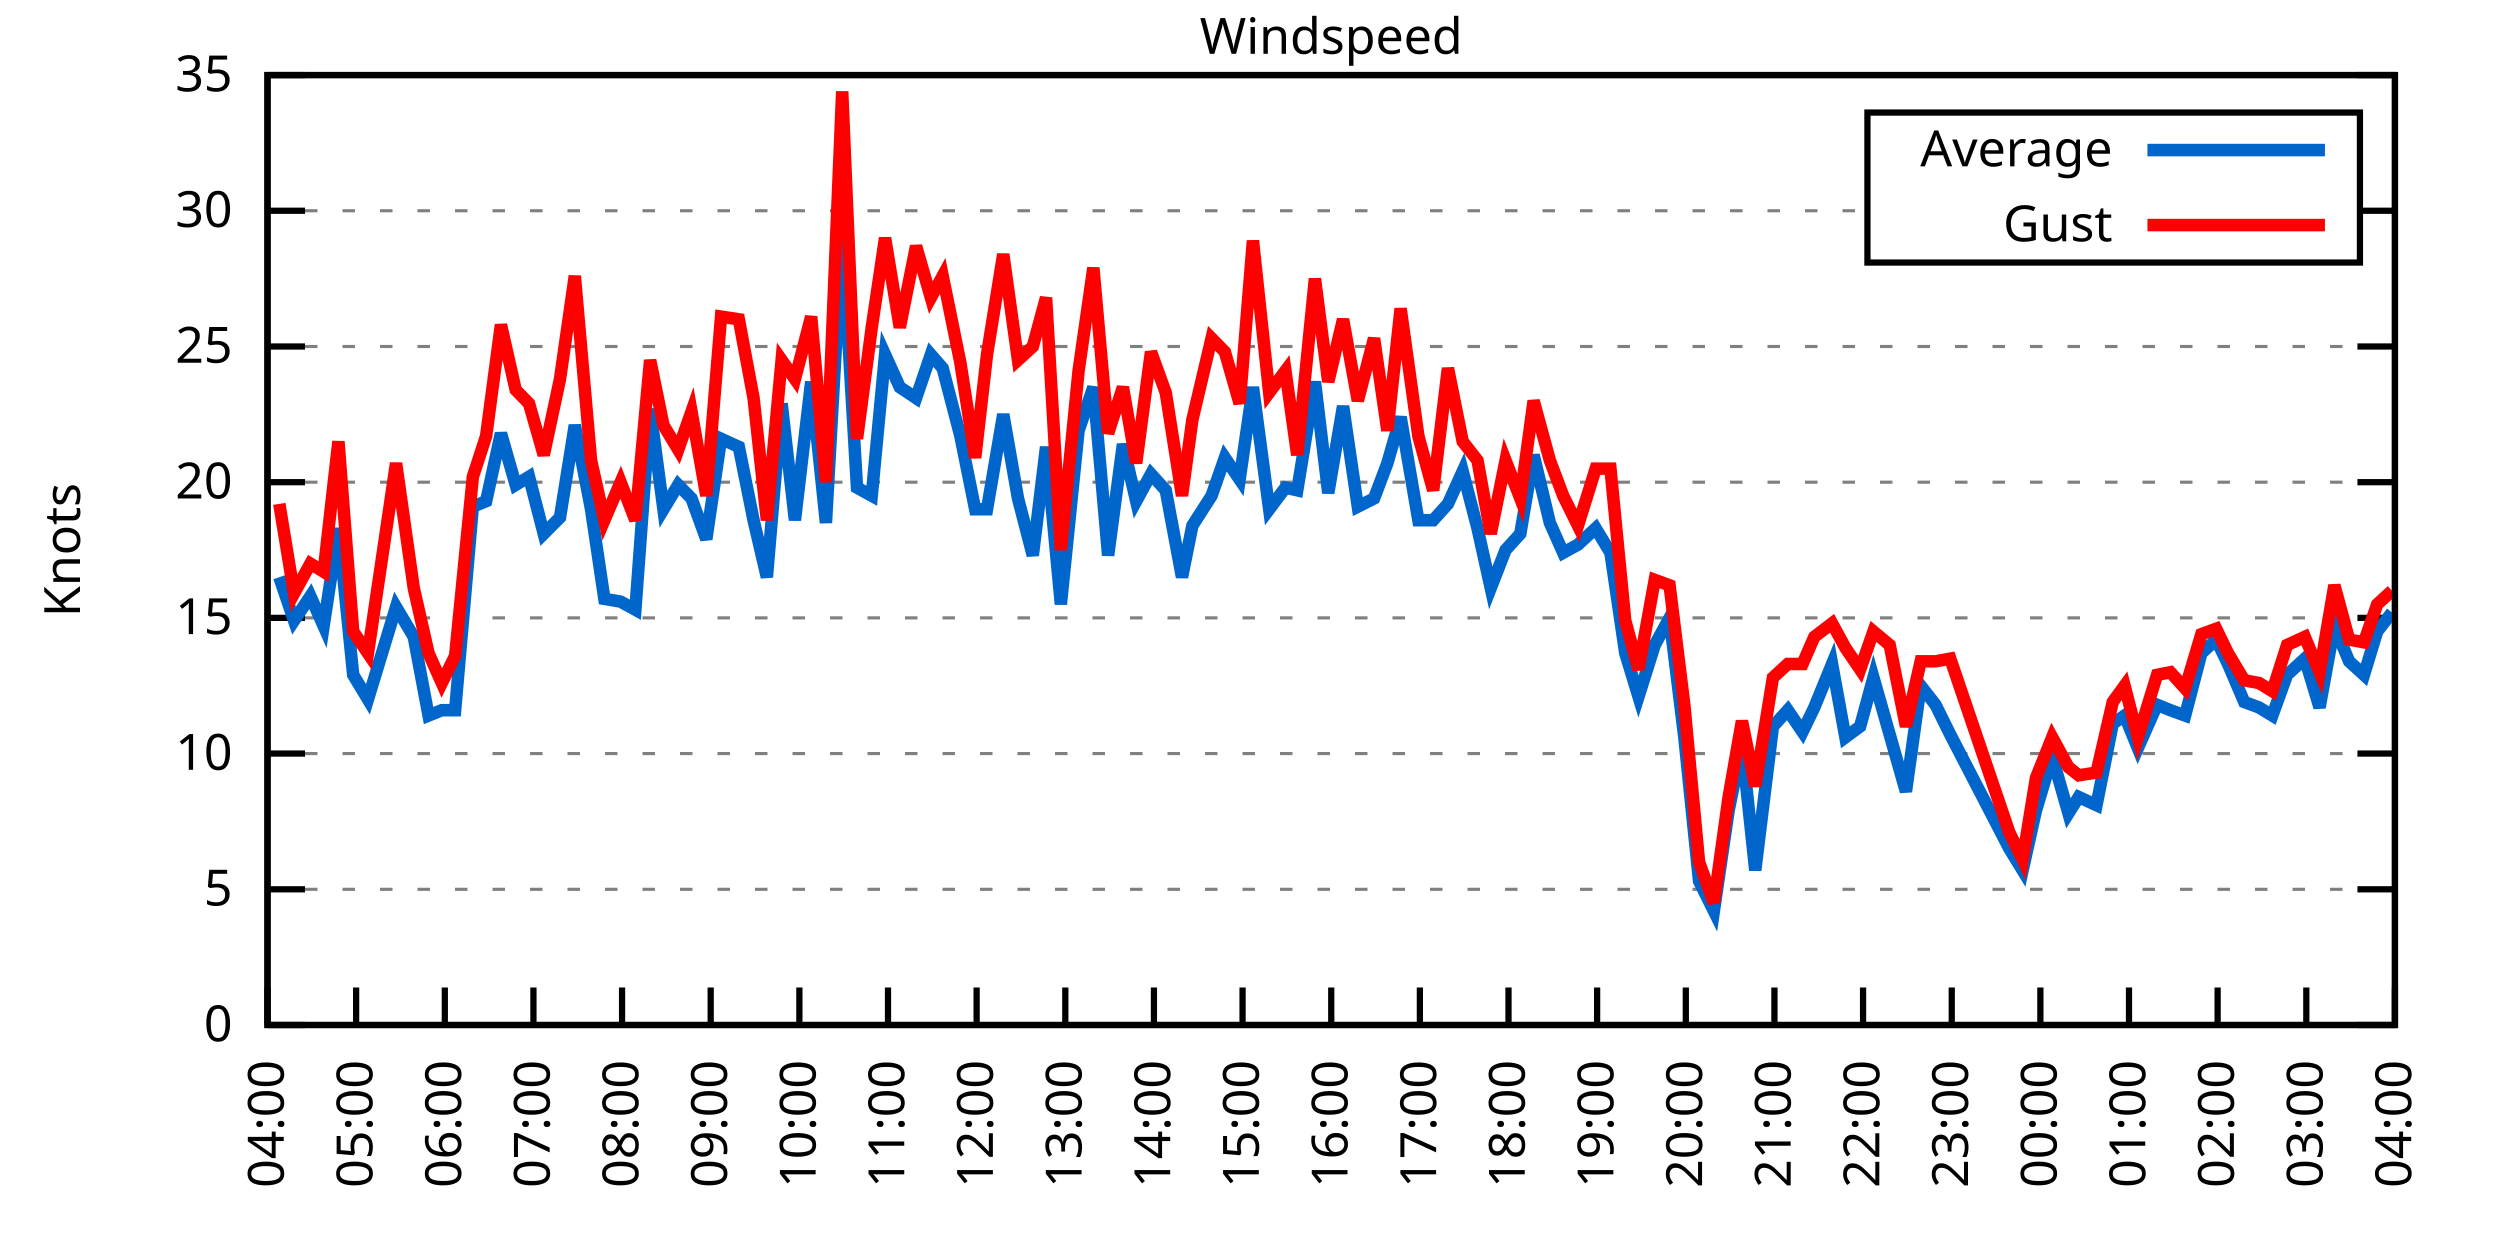
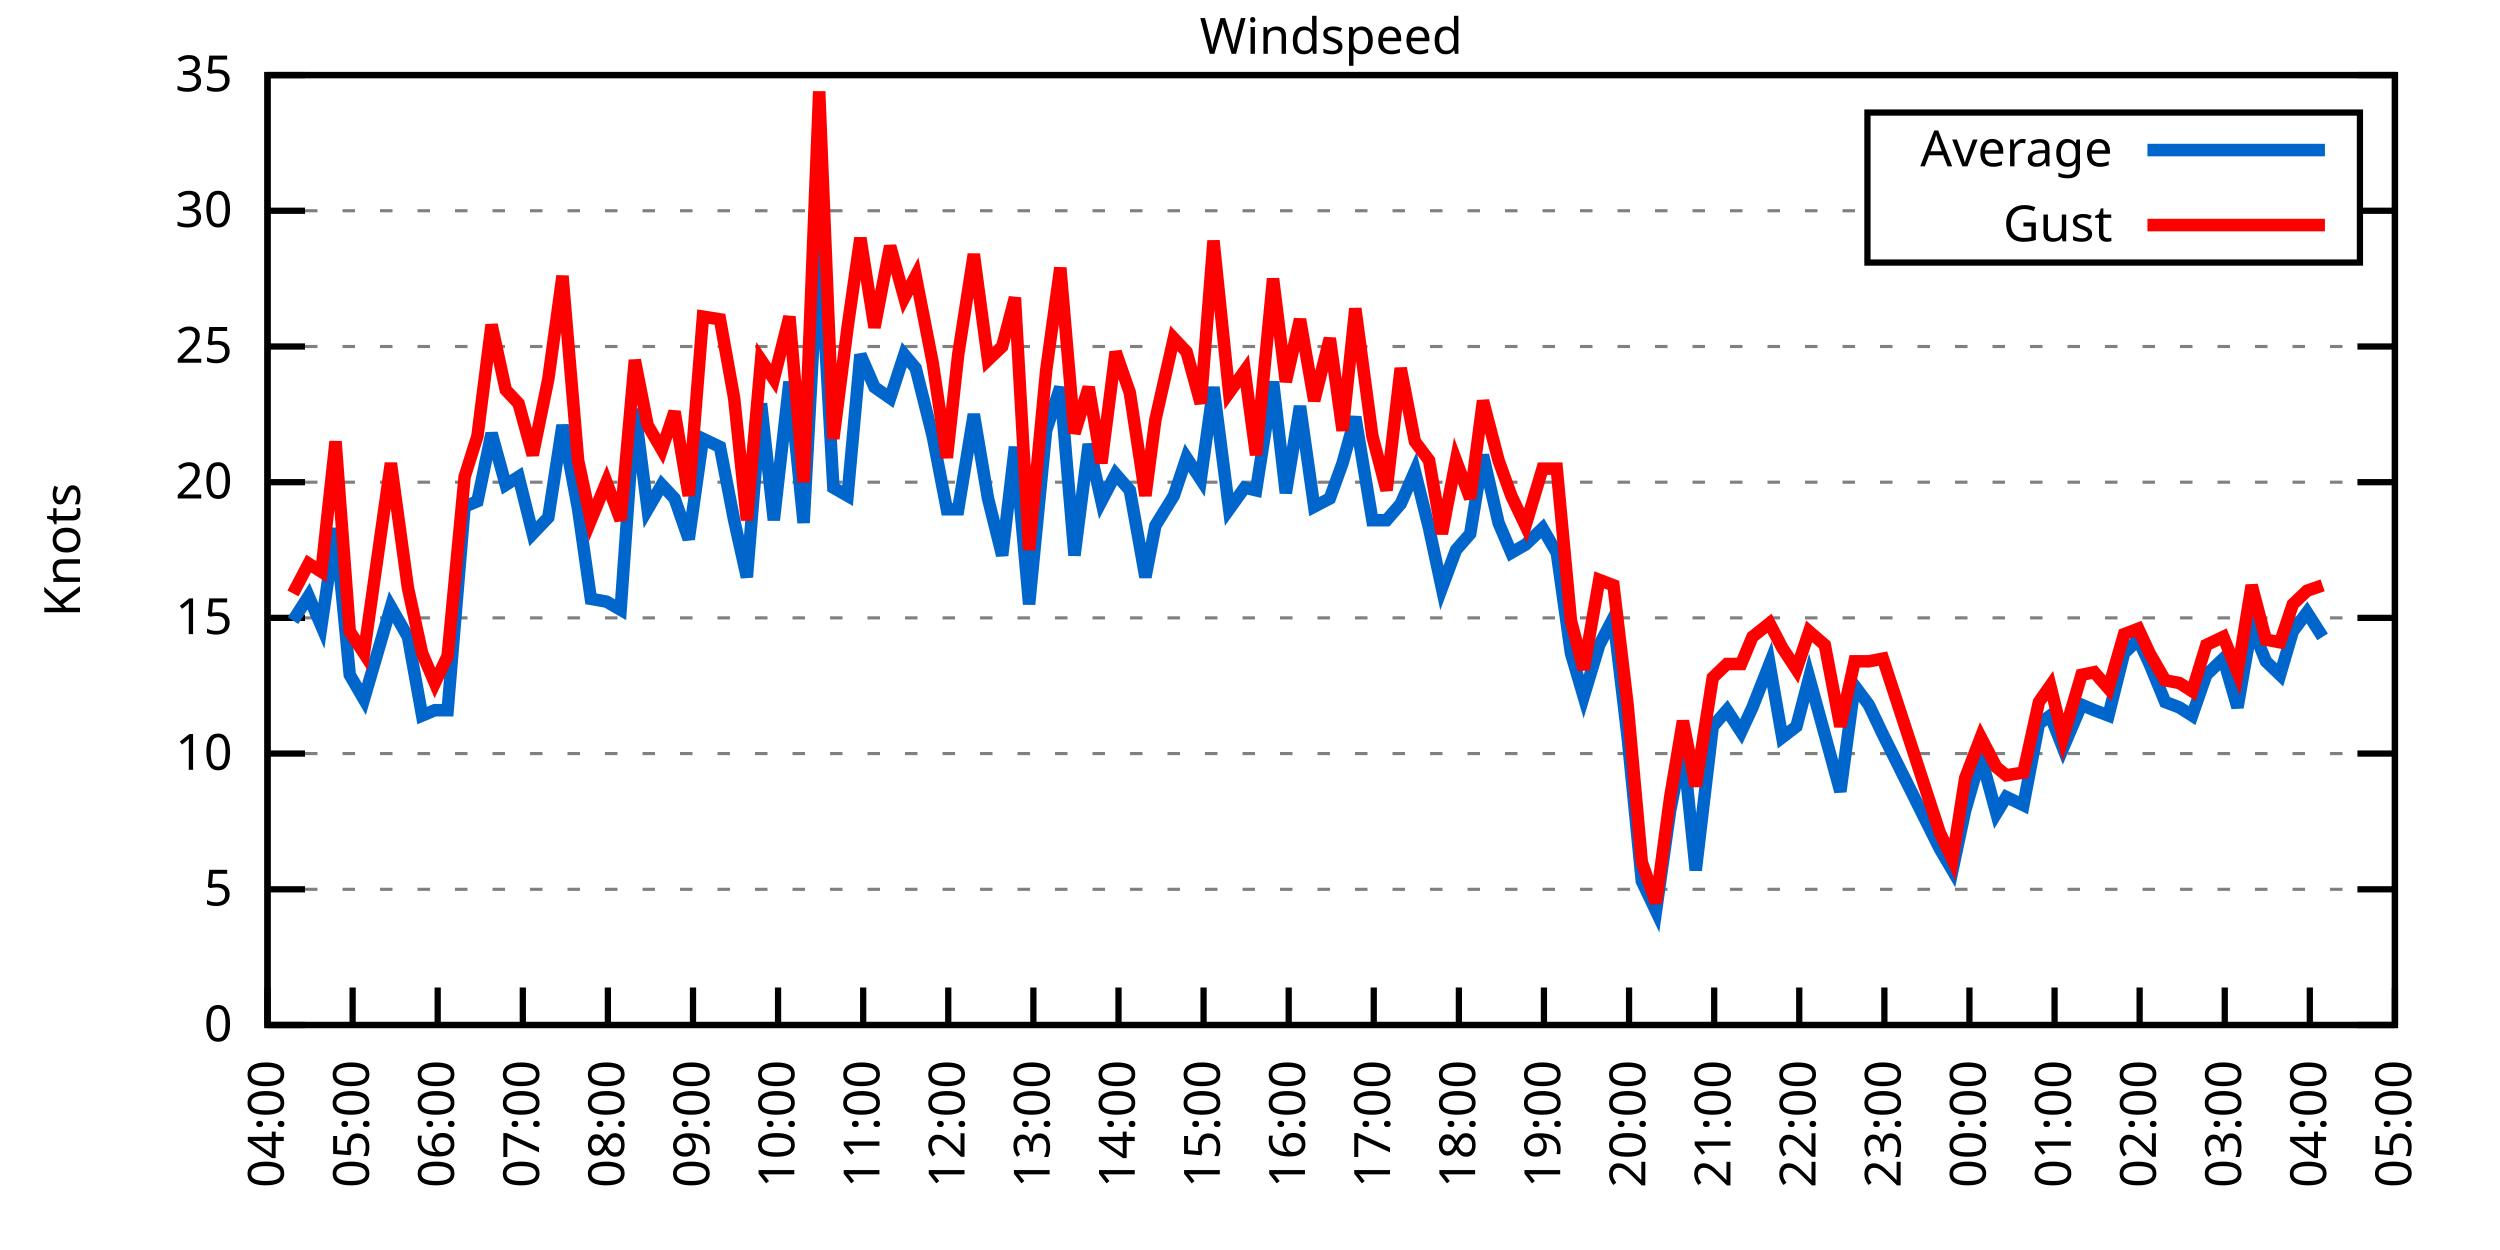
<svg xmlns="http://www.w3.org/2000/svg" xmlns:xlink="http://www.w3.org/1999/xlink" width="400" height="200" viewBox="0 0 400 200">
  <g id="gnuplot_canvas">
    <rect x="0" y="0" width="400" height="200" fill="none" />
    <defs>
      <circle id="gpDot" r="0.5" stroke-width="0.5" stroke="currentColor" />
      <path id="gpPt0" stroke-width="0.333" stroke="currentColor" d="M-1,0 h2 M0,-1 v2" />
      <path id="gpPt1" stroke-width="0.333" stroke="currentColor" d="M-1,-1 L1,1 M1,-1 L-1,1" />
      <path id="gpPt2" stroke-width="0.333" stroke="currentColor" d="M-1,0 L1,0 M0,-1 L0,1 M-1,-1 L1,1 M-1,1 L1,-1" />
      <rect id="gpPt3" stroke-width="0.333" stroke="currentColor" x="-1" y="-1" width="2" height="2" />
      <rect id="gpPt4" stroke-width="0.333" stroke="currentColor" fill="currentColor" x="-1" y="-1" width="2" height="2" />
      <circle id="gpPt5" stroke-width="0.333" stroke="currentColor" cx="0" cy="0" r="1" />
      <use xlink:href="#gpPt5" id="gpPt6" fill="currentColor" stroke="none" />
      <path id="gpPt7" stroke-width="0.333" stroke="currentColor" d="M0,-1.33 L-1.33,0.67 L1.33,0.67 z" />
      <use xlink:href="#gpPt7" id="gpPt8" fill="currentColor" stroke="none" />
      <use xlink:href="#gpPt7" id="gpPt9" stroke="currentColor" transform="rotate(180)" />
      <use xlink:href="#gpPt9" id="gpPt10" fill="currentColor" stroke="none" />
      <use xlink:href="#gpPt3" id="gpPt11" stroke="currentColor" transform="rotate(45)" />
      <use xlink:href="#gpPt11" id="gpPt12" fill="currentColor" stroke="none" />
      <path id="gpPt13" stroke-width="0.333" stroke="currentColor" d="M0,1.330 L1.265,0.411 L0.782,-1.067 L-0.782,-1.076 L-1.265,0.411 z" />
      <use xlink:href="#gpPt13" id="gpPt14" fill="currentColor" stroke="none" />
      <filter id="textbox" filterUnits="objectBoundingBox" x="0" y="0" height="1" width="1">
        <feFlood flood-color="white" flood-opacity="1" result="bgnd" />
        <feComposite in="SourceGraphic" in2="bgnd" operator="atop" />
      </filter>
      <filter id="greybox" filterUnits="objectBoundingBox" x="0" y="0" height="1" width="1">
        <feFlood flood-color="lightgrey" flood-opacity="1" result="grey" />
        <feComposite in="SourceGraphic" in2="grey" operator="atop" />
      </filter>
    </defs>
    <g fill="none" color="white" stroke="currentColor" stroke-width="1.00" stroke-linecap="butt" stroke-linejoin="miter">
</g>
    <g fill="none" color="black" stroke="currentColor" stroke-width="1.00" stroke-linecap="butt" stroke-linejoin="miter">
      <g stroke="none" shape-rendering="crispEdges">
        <polygon fill="rgb(255, 255, 255)" points="42.80,164.00 383.18,164.00 383.18,12.02 42.80,12.02 " />
      </g>
    </g>
    <g fill="none" color="black" stroke="currentColor" stroke-width="1.00" stroke-linecap="butt" stroke-linejoin="miter">
</g>
    <g fill="none" color="black" stroke="black" stroke-width="0.50" stroke-linecap="butt" stroke-linejoin="miter">
</g>
    <g fill="none" color="gray" stroke="currentColor" stroke-width="0.50" stroke-linecap="butt" stroke-linejoin="miter">
      <path stroke="gray" stroke-dasharray="2,4" class="gridline" d="M42.80,164.00 L383.19,164.00  " />
    </g>
    <g fill="none" color="gray" stroke="gray" stroke-width="1.00" stroke-linecap="butt" stroke-linejoin="miter">
</g>
    <g fill="none" color="black" stroke="currentColor" stroke-width="1.00" stroke-linecap="butt" stroke-linejoin="miter">
      <path stroke="black" d="M42.80,164.00 L48.80,164.00 M383.19,164.00 L377.19,164.00  " />
      <g transform="translate(37.20,166.60)" stroke="none" fill="black" font-family="Sans" font-size="8.00" text-anchor="end">
        <text>
          <tspan font-family="Sans"> 0</tspan>
        </text>
      </g>
    </g>
    <g fill="none" color="black" stroke="currentColor" stroke-width="1.00" stroke-linecap="butt" stroke-linejoin="miter">
</g>
    <g fill="none" color="black" stroke="black" stroke-width="0.50" stroke-linecap="butt" stroke-linejoin="miter">
</g>
    <g fill="none" color="gray" stroke="currentColor" stroke-width="0.50" stroke-linecap="butt" stroke-linejoin="miter">
      <path stroke="gray" stroke-dasharray="2,4" class="gridline" d="M42.80,142.29 L383.19,142.29  " />
    </g>
    <g fill="none" color="gray" stroke="gray" stroke-width="1.00" stroke-linecap="butt" stroke-linejoin="miter">
</g>
    <g fill="none" color="black" stroke="currentColor" stroke-width="1.00" stroke-linecap="butt" stroke-linejoin="miter">
      <path stroke="black" d="M42.80,142.29 L48.80,142.29 M383.19,142.29 L377.19,142.29  " />
      <g transform="translate(37.20,144.89)" stroke="none" fill="black" font-family="Sans" font-size="8.00" text-anchor="end">
        <text>
          <tspan font-family="Sans"> 5</tspan>
        </text>
      </g>
    </g>
    <g fill="none" color="black" stroke="currentColor" stroke-width="1.00" stroke-linecap="butt" stroke-linejoin="miter">
</g>
    <g fill="none" color="black" stroke="black" stroke-width="0.50" stroke-linecap="butt" stroke-linejoin="miter">
</g>
    <g fill="none" color="gray" stroke="currentColor" stroke-width="0.50" stroke-linecap="butt" stroke-linejoin="miter">
      <path stroke="gray" stroke-dasharray="2,4" class="gridline" d="M42.80,120.57 L383.19,120.57  " />
    </g>
    <g fill="none" color="gray" stroke="gray" stroke-width="1.00" stroke-linecap="butt" stroke-linejoin="miter">
</g>
    <g fill="none" color="black" stroke="currentColor" stroke-width="1.00" stroke-linecap="butt" stroke-linejoin="miter">
      <path stroke="black" d="M42.80,120.57 L48.80,120.57 M383.19,120.57 L377.19,120.57  " />
      <g transform="translate(37.20,123.17)" stroke="none" fill="black" font-family="Sans" font-size="8.00" text-anchor="end">
        <text>
          <tspan font-family="Sans"> 10</tspan>
        </text>
      </g>
    </g>
    <g fill="none" color="black" stroke="currentColor" stroke-width="1.00" stroke-linecap="butt" stroke-linejoin="miter">
</g>
    <g fill="none" color="black" stroke="black" stroke-width="0.50" stroke-linecap="butt" stroke-linejoin="miter">
</g>
    <g fill="none" color="gray" stroke="currentColor" stroke-width="0.50" stroke-linecap="butt" stroke-linejoin="miter">
      <path stroke="gray" stroke-dasharray="2,4" class="gridline" d="M42.80,98.86 L383.19,98.86  " />
    </g>
    <g fill="none" color="gray" stroke="gray" stroke-width="1.00" stroke-linecap="butt" stroke-linejoin="miter">
</g>
    <g fill="none" color="black" stroke="currentColor" stroke-width="1.00" stroke-linecap="butt" stroke-linejoin="miter">
      <path stroke="black" d="M42.80,98.86 L48.80,98.86 M383.19,98.86 L377.19,98.86  " />
      <g transform="translate(37.20,101.46)" stroke="none" fill="black" font-family="Sans" font-size="8.00" text-anchor="end">
        <text>
          <tspan font-family="Sans"> 15</tspan>
        </text>
      </g>
    </g>
    <g fill="none" color="black" stroke="currentColor" stroke-width="1.00" stroke-linecap="butt" stroke-linejoin="miter">
</g>
    <g fill="none" color="black" stroke="black" stroke-width="0.50" stroke-linecap="butt" stroke-linejoin="miter">
</g>
    <g fill="none" color="gray" stroke="currentColor" stroke-width="0.50" stroke-linecap="butt" stroke-linejoin="miter">
      <path stroke="gray" stroke-dasharray="2,4" class="gridline" d="M42.80,77.15 L383.19,77.15  " />
    </g>
    <g fill="none" color="gray" stroke="gray" stroke-width="1.00" stroke-linecap="butt" stroke-linejoin="miter">
</g>
    <g fill="none" color="black" stroke="currentColor" stroke-width="1.00" stroke-linecap="butt" stroke-linejoin="miter">
      <path stroke="black" d="M42.80,77.15 L48.80,77.15 M383.19,77.15 L377.19,77.15  " />
      <g transform="translate(37.20,79.75)" stroke="none" fill="black" font-family="Sans" font-size="8.00" text-anchor="end">
        <text>
          <tspan font-family="Sans"> 20</tspan>
        </text>
      </g>
    </g>
    <g fill="none" color="black" stroke="currentColor" stroke-width="1.00" stroke-linecap="butt" stroke-linejoin="miter">
</g>
    <g fill="none" color="black" stroke="black" stroke-width="0.50" stroke-linecap="butt" stroke-linejoin="miter">
</g>
    <g fill="none" color="gray" stroke="currentColor" stroke-width="0.50" stroke-linecap="butt" stroke-linejoin="miter">
      <path stroke="gray" stroke-dasharray="2,4" class="gridline" d="M42.80,55.44 L383.19,55.44  " />
    </g>
    <g fill="none" color="gray" stroke="gray" stroke-width="1.00" stroke-linecap="butt" stroke-linejoin="miter">
</g>
    <g fill="none" color="black" stroke="currentColor" stroke-width="1.00" stroke-linecap="butt" stroke-linejoin="miter">
      <path stroke="black" d="M42.80,55.44 L48.80,55.44 M383.19,55.44 L377.19,55.44  " />
      <g transform="translate(37.20,58.04)" stroke="none" fill="black" font-family="Sans" font-size="8.00" text-anchor="end">
        <text>
          <tspan font-family="Sans"> 25</tspan>
        </text>
      </g>
    </g>
    <g fill="none" color="black" stroke="currentColor" stroke-width="1.00" stroke-linecap="butt" stroke-linejoin="miter">
</g>
    <g fill="none" color="black" stroke="black" stroke-width="0.50" stroke-linecap="butt" stroke-linejoin="miter">
</g>
    <g fill="none" color="gray" stroke="currentColor" stroke-width="0.50" stroke-linecap="butt" stroke-linejoin="miter">
      <path stroke="gray" stroke-dasharray="2,4" class="gridline" d="M42.80,33.72 L298.79,33.72 M377.59,33.72 L383.19,33.72  " />
    </g>
    <g fill="none" color="gray" stroke="gray" stroke-width="1.00" stroke-linecap="butt" stroke-linejoin="miter">
</g>
    <g fill="none" color="black" stroke="currentColor" stroke-width="1.00" stroke-linecap="butt" stroke-linejoin="miter">
      <path stroke="black" d="M42.80,33.72 L48.80,33.72 M383.19,33.72 L377.19,33.72  " />
      <g transform="translate(37.20,36.32)" stroke="none" fill="black" font-family="Sans" font-size="8.00" text-anchor="end">
        <text>
          <tspan font-family="Sans"> 30</tspan>
        </text>
      </g>
    </g>
    <g fill="none" color="black" stroke="currentColor" stroke-width="1.00" stroke-linecap="butt" stroke-linejoin="miter">
</g>
    <g fill="none" color="black" stroke="black" stroke-width="0.50" stroke-linecap="butt" stroke-linejoin="miter">
</g>
    <g fill="none" color="gray" stroke="currentColor" stroke-width="0.50" stroke-linecap="butt" stroke-linejoin="miter">
      <path stroke="gray" stroke-dasharray="2,4" class="gridline" d="M42.80,12.01 L383.19,12.01  " />
    </g>
    <g fill="none" color="gray" stroke="gray" stroke-width="1.00" stroke-linecap="butt" stroke-linejoin="miter">
</g>
    <g fill="none" color="black" stroke="currentColor" stroke-width="1.00" stroke-linecap="butt" stroke-linejoin="miter">
      <path stroke="black" d="M42.80,12.01 L48.80,12.01 M383.19,12.01 L377.19,12.01  " />
      <g transform="translate(37.20,14.61)" stroke="none" fill="black" font-family="Sans" font-size="8.00" text-anchor="end">
        <text>
          <tspan font-family="Sans"> 35</tspan>
        </text>
      </g>
    </g>
    <g fill="none" color="black" stroke="currentColor" stroke-width="1.00" stroke-linecap="butt" stroke-linejoin="miter">
      <path stroke="black" d="M42.80,164.00 L42.80,158.00  " />
      <g transform="translate(45.40,169.60) rotate(270.00)" stroke="none" fill="black" font-family="Sans" font-size="8.00" text-anchor="end">
        <text>
          <tspan font-family="Sans">04:00</tspan>
        </text>
      </g>
    </g>
    <g fill="none" color="black" stroke="currentColor" stroke-width="1.00" stroke-linecap="butt" stroke-linejoin="miter">
-       <path stroke="black" d="M56.98,164.00 L56.98,158.00  " />
-       <g transform="translate(59.58,169.60) rotate(270.00)" stroke="none" fill="black" font-family="Sans" font-size="8.00" text-anchor="end">
+       <path stroke="black" d="M56.42,164.00 L56.42,158.00  " />
+       <g transform="translate(59.02,169.60) rotate(270.00)" stroke="none" fill="black" font-family="Sans" font-size="8.00" text-anchor="end">
        <text>
          <tspan font-family="Sans">05:00</tspan>
        </text>
      </g>
    </g>
    <g fill="none" color="black" stroke="currentColor" stroke-width="1.00" stroke-linecap="butt" stroke-linejoin="miter">
-       <path stroke="black" d="M71.17,164.00 L71.17,158.00  " />
-       <g transform="translate(73.77,169.60) rotate(270.00)" stroke="none" fill="black" font-family="Sans" font-size="8.00" text-anchor="end">
+       <path stroke="black" d="M70.03,164.00 L70.03,158.00  " />
+       <g transform="translate(72.63,169.60) rotate(270.00)" stroke="none" fill="black" font-family="Sans" font-size="8.00" text-anchor="end">
        <text>
          <tspan font-family="Sans">06:00</tspan>
        </text>
      </g>
    </g>
    <g fill="none" color="black" stroke="currentColor" stroke-width="1.00" stroke-linecap="butt" stroke-linejoin="miter">
-       <path stroke="black" d="M85.35,164.00 L85.35,158.00  " />
-       <g transform="translate(87.95,169.60) rotate(270.00)" stroke="none" fill="black" font-family="Sans" font-size="8.00" text-anchor="end">
+       <path stroke="black" d="M83.65,164.00 L83.65,158.00  " />
+       <g transform="translate(86.25,169.60) rotate(270.00)" stroke="none" fill="black" font-family="Sans" font-size="8.00" text-anchor="end">
        <text>
          <tspan font-family="Sans">07:00</tspan>
        </text>
      </g>
    </g>
    <g fill="none" color="black" stroke="currentColor" stroke-width="1.00" stroke-linecap="butt" stroke-linejoin="miter">
-       <path stroke="black" d="M99.53,164.00 L99.53,158.00  " />
-       <g transform="translate(102.13,169.60) rotate(270.00)" stroke="none" fill="black" font-family="Sans" font-size="8.00" text-anchor="end">
+       <path stroke="black" d="M97.26,164.00 L97.26,158.00  " />
+       <g transform="translate(99.86,169.60) rotate(270.00)" stroke="none" fill="black" font-family="Sans" font-size="8.00" text-anchor="end">
        <text>
          <tspan font-family="Sans">08:00</tspan>
        </text>
      </g>
    </g>
    <g fill="none" color="black" stroke="currentColor" stroke-width="1.00" stroke-linecap="butt" stroke-linejoin="miter">
-       <path stroke="black" d="M113.71,164.00 L113.71,158.00  " />
-       <g transform="translate(116.31,169.60) rotate(270.00)" stroke="none" fill="black" font-family="Sans" font-size="8.00" text-anchor="end">
+       <path stroke="black" d="M110.88,164.00 L110.88,158.00  " />
+       <g transform="translate(113.48,169.60) rotate(270.00)" stroke="none" fill="black" font-family="Sans" font-size="8.00" text-anchor="end">
        <text>
          <tspan font-family="Sans">09:00</tspan>
        </text>
      </g>
    </g>
    <g fill="none" color="black" stroke="currentColor" stroke-width="1.00" stroke-linecap="butt" stroke-linejoin="miter">
-       <path stroke="black" d="M127.90,164.00 L127.90,158.00  " />
-       <g transform="translate(130.50,169.60) rotate(270.00)" stroke="none" fill="black" font-family="Sans" font-size="8.00" text-anchor="end">
+       <path stroke="black" d="M124.49,164.00 L124.49,158.00  " />
+       <g transform="translate(127.09,169.60) rotate(270.00)" stroke="none" fill="black" font-family="Sans" font-size="8.00" text-anchor="end">
        <text>
          <tspan font-family="Sans">10:00</tspan>
        </text>
      </g>
    </g>
    <g fill="none" color="black" stroke="currentColor" stroke-width="1.00" stroke-linecap="butt" stroke-linejoin="miter">
-       <path stroke="black" d="M142.08,164.00 L142.08,158.00  " />
-       <g transform="translate(144.68,169.60) rotate(270.00)" stroke="none" fill="black" font-family="Sans" font-size="8.00" text-anchor="end">
+       <path stroke="black" d="M138.11,164.00 L138.11,158.00  " />
+       <g transform="translate(140.71,169.60) rotate(270.00)" stroke="none" fill="black" font-family="Sans" font-size="8.00" text-anchor="end">
        <text>
          <tspan font-family="Sans">11:00</tspan>
        </text>
      </g>
    </g>
    <g fill="none" color="black" stroke="currentColor" stroke-width="1.00" stroke-linecap="butt" stroke-linejoin="miter">
-       <path stroke="black" d="M156.26,164.00 L156.26,158.00  " />
-       <g transform="translate(158.86,169.60) rotate(270.00)" stroke="none" fill="black" font-family="Sans" font-size="8.00" text-anchor="end">
+       <path stroke="black" d="M151.72,164.00 L151.72,158.00  " />
+       <g transform="translate(154.32,169.60) rotate(270.00)" stroke="none" fill="black" font-family="Sans" font-size="8.00" text-anchor="end">
        <text>
          <tspan font-family="Sans">12:00</tspan>
        </text>
      </g>
    </g>
    <g fill="none" color="black" stroke="currentColor" stroke-width="1.00" stroke-linecap="butt" stroke-linejoin="miter">
-       <path stroke="black" d="M170.45,164.00 L170.45,158.00  " />
-       <g transform="translate(173.05,169.60) rotate(270.00)" stroke="none" fill="black" font-family="Sans" font-size="8.00" text-anchor="end">
+       <path stroke="black" d="M165.34,164.00 L165.34,158.00  " />
+       <g transform="translate(167.94,169.60) rotate(270.00)" stroke="none" fill="black" font-family="Sans" font-size="8.00" text-anchor="end">
        <text>
          <tspan font-family="Sans">13:00</tspan>
        </text>
      </g>
    </g>
    <g fill="none" color="black" stroke="currentColor" stroke-width="1.00" stroke-linecap="butt" stroke-linejoin="miter">
-       <path stroke="black" d="M184.63,164.00 L184.63,158.00  " />
-       <g transform="translate(187.23,169.60) rotate(270.00)" stroke="none" fill="black" font-family="Sans" font-size="8.00" text-anchor="end">
+       <path stroke="black" d="M178.96,164.00 L178.96,158.00  " />
+       <g transform="translate(181.56,169.60) rotate(270.00)" stroke="none" fill="black" font-family="Sans" font-size="8.00" text-anchor="end">
        <text>
          <tspan font-family="Sans">14:00</tspan>
        </text>
      </g>
    </g>
    <g fill="none" color="black" stroke="currentColor" stroke-width="1.00" stroke-linecap="butt" stroke-linejoin="miter">
-       <path stroke="black" d="M198.81,164.00 L198.81,158.00  " />
-       <g transform="translate(201.41,169.60) rotate(270.00)" stroke="none" fill="black" font-family="Sans" font-size="8.00" text-anchor="end">
+       <path stroke="black" d="M192.57,164.00 L192.57,158.00  " />
+       <g transform="translate(195.17,169.60) rotate(270.00)" stroke="none" fill="black" font-family="Sans" font-size="8.00" text-anchor="end">
        <text>
          <tspan font-family="Sans">15:00</tspan>
        </text>
      </g>
    </g>
    <g fill="none" color="black" stroke="currentColor" stroke-width="1.00" stroke-linecap="butt" stroke-linejoin="miter">
-       <path stroke="black" d="M213.00,164.00 L213.00,158.00  " />
-       <g transform="translate(215.60,169.60) rotate(270.00)" stroke="none" fill="black" font-family="Sans" font-size="8.00" text-anchor="end">
+       <path stroke="black" d="M206.19,164.00 L206.19,158.00  " />
+       <g transform="translate(208.79,169.60) rotate(270.00)" stroke="none" fill="black" font-family="Sans" font-size="8.00" text-anchor="end">
        <text>
          <tspan font-family="Sans">16:00</tspan>
        </text>
      </g>
    </g>
    <g fill="none" color="black" stroke="currentColor" stroke-width="1.00" stroke-linecap="butt" stroke-linejoin="miter">
-       <path stroke="black" d="M227.18,164.00 L227.18,158.00  " />
-       <g transform="translate(229.78,169.60) rotate(270.00)" stroke="none" fill="black" font-family="Sans" font-size="8.00" text-anchor="end">
+       <path stroke="black" d="M219.80,164.00 L219.80,158.00  " />
+       <g transform="translate(222.40,169.60) rotate(270.00)" stroke="none" fill="black" font-family="Sans" font-size="8.00" text-anchor="end">
        <text>
          <tspan font-family="Sans">17:00</tspan>
        </text>
      </g>
    </g>
    <g fill="none" color="black" stroke="currentColor" stroke-width="1.00" stroke-linecap="butt" stroke-linejoin="miter">
-       <path stroke="black" d="M241.36,164.00 L241.36,158.00  " />
-       <g transform="translate(243.96,169.60) rotate(270.00)" stroke="none" fill="black" font-family="Sans" font-size="8.00" text-anchor="end">
+       <path stroke="black" d="M233.42,164.00 L233.42,158.00  " />
+       <g transform="translate(236.02,169.60) rotate(270.00)" stroke="none" fill="black" font-family="Sans" font-size="8.00" text-anchor="end">
        <text>
          <tspan font-family="Sans">18:00</tspan>
        </text>
      </g>
    </g>
    <g fill="none" color="black" stroke="currentColor" stroke-width="1.00" stroke-linecap="butt" stroke-linejoin="miter">
-       <path stroke="black" d="M255.54,164.00 L255.54,158.00  " />
-       <g transform="translate(258.14,169.60) rotate(270.00)" stroke="none" fill="black" font-family="Sans" font-size="8.00" text-anchor="end">
+       <path stroke="black" d="M247.03,164.00 L247.03,158.00  " />
+       <g transform="translate(249.63,169.60) rotate(270.00)" stroke="none" fill="black" font-family="Sans" font-size="8.00" text-anchor="end">
        <text>
          <tspan font-family="Sans">19:00</tspan>
        </text>
      </g>
    </g>
    <g fill="none" color="black" stroke="currentColor" stroke-width="1.00" stroke-linecap="butt" stroke-linejoin="miter">
-       <path stroke="black" d="M269.73,164.00 L269.73,158.00  " />
-       <g transform="translate(272.33,169.60) rotate(270.00)" stroke="none" fill="black" font-family="Sans" font-size="8.00" text-anchor="end">
+       <path stroke="black" d="M260.65,164.00 L260.65,158.00  " />
+       <g transform="translate(263.25,169.60) rotate(270.00)" stroke="none" fill="black" font-family="Sans" font-size="8.00" text-anchor="end">
        <text>
          <tspan font-family="Sans">20:00</tspan>
        </text>
      </g>
    </g>
    <g fill="none" color="black" stroke="currentColor" stroke-width="1.00" stroke-linecap="butt" stroke-linejoin="miter">
-       <path stroke="black" d="M283.91,164.00 L283.91,158.00  " />
-       <g transform="translate(286.51,169.60) rotate(270.00)" stroke="none" fill="black" font-family="Sans" font-size="8.00" text-anchor="end">
+       <path stroke="black" d="M274.27,164.00 L274.27,158.00  " />
+       <g transform="translate(276.87,169.60) rotate(270.00)" stroke="none" fill="black" font-family="Sans" font-size="8.00" text-anchor="end">
        <text>
          <tspan font-family="Sans">21:00</tspan>
        </text>
      </g>
    </g>
    <g fill="none" color="black" stroke="currentColor" stroke-width="1.00" stroke-linecap="butt" stroke-linejoin="miter">
-       <path stroke="black" d="M298.09,164.00 L298.09,158.00  " />
-       <g transform="translate(300.69,169.60) rotate(270.00)" stroke="none" fill="black" font-family="Sans" font-size="8.00" text-anchor="end">
+       <path stroke="black" d="M287.88,164.00 L287.88,158.00  " />
+       <g transform="translate(290.48,169.60) rotate(270.00)" stroke="none" fill="black" font-family="Sans" font-size="8.00" text-anchor="end">
        <text>
          <tspan font-family="Sans">22:00</tspan>
        </text>
      </g>
    </g>
    <g fill="none" color="black" stroke="currentColor" stroke-width="1.00" stroke-linecap="butt" stroke-linejoin="miter">
-       <path stroke="black" d="M312.28,164.00 L312.28,158.00  " />
-       <g transform="translate(314.88,169.60) rotate(270.00)" stroke="none" fill="black" font-family="Sans" font-size="8.00" text-anchor="end">
+       <path stroke="black" d="M301.50,164.00 L301.50,158.00  " />
+       <g transform="translate(304.10,169.60) rotate(270.00)" stroke="none" fill="black" font-family="Sans" font-size="8.00" text-anchor="end">
        <text>
          <tspan font-family="Sans">23:00</tspan>
        </text>
      </g>
    </g>
    <g fill="none" color="black" stroke="currentColor" stroke-width="1.00" stroke-linecap="butt" stroke-linejoin="miter">
-       <path stroke="black" d="M326.46,164.00 L326.46,158.00  " />
-       <g transform="translate(329.06,169.60) rotate(270.00)" stroke="none" fill="black" font-family="Sans" font-size="8.00" text-anchor="end">
+       <path stroke="black" d="M315.11,164.00 L315.11,158.00  " />
+       <g transform="translate(317.71,169.60) rotate(270.00)" stroke="none" fill="black" font-family="Sans" font-size="8.00" text-anchor="end">
        <text>
          <tspan font-family="Sans">00:00</tspan>
        </text>
      </g>
    </g>
    <g fill="none" color="black" stroke="currentColor" stroke-width="1.00" stroke-linecap="butt" stroke-linejoin="miter">
-       <path stroke="black" d="M340.64,164.00 L340.64,158.00  " />
-       <g transform="translate(343.24,169.60) rotate(270.00)" stroke="none" fill="black" font-family="Sans" font-size="8.00" text-anchor="end">
+       <path stroke="black" d="M328.73,164.00 L328.73,158.00  " />
+       <g transform="translate(331.33,169.60) rotate(270.00)" stroke="none" fill="black" font-family="Sans" font-size="8.00" text-anchor="end">
        <text>
          <tspan font-family="Sans">01:00</tspan>
        </text>
      </g>
    </g>
    <g fill="none" color="black" stroke="currentColor" stroke-width="1.00" stroke-linecap="butt" stroke-linejoin="miter">
-       <path stroke="black" d="M354.82,164.00 L354.82,158.00  " />
-       <g transform="translate(357.42,169.60) rotate(270.00)" stroke="none" fill="black" font-family="Sans" font-size="8.00" text-anchor="end">
+       <path stroke="black" d="M342.34,164.00 L342.34,158.00  " />
+       <g transform="translate(344.94,169.60) rotate(270.00)" stroke="none" fill="black" font-family="Sans" font-size="8.00" text-anchor="end">
        <text>
          <tspan font-family="Sans">02:00</tspan>
        </text>
      </g>
    </g>
    <g fill="none" color="black" stroke="currentColor" stroke-width="1.00" stroke-linecap="butt" stroke-linejoin="miter">
-       <path stroke="black" d="M369.01,164.00 L369.01,158.00  " />
-       <g transform="translate(371.61,169.60) rotate(270.00)" stroke="none" fill="black" font-family="Sans" font-size="8.00" text-anchor="end">
+       <path stroke="black" d="M355.96,164.00 L355.96,158.00  " />
+       <g transform="translate(358.56,169.60) rotate(270.00)" stroke="none" fill="black" font-family="Sans" font-size="8.00" text-anchor="end">
        <text>
          <tspan font-family="Sans">03:00</tspan>
+         </text>
+       </g>
+     </g>
+     <g fill="none" color="black" stroke="currentColor" stroke-width="1.00" stroke-linecap="butt" stroke-linejoin="miter">
+       <path stroke="black" d="M369.57,164.00 L369.57,158.00  " />
+       <g transform="translate(372.17,169.60) rotate(270.00)" stroke="none" fill="black" font-family="Sans" font-size="8.00" text-anchor="end">
+         <text>
+           <tspan font-family="Sans">04:00</tspan>
        </text>
      </g>
    </g>
    <g fill="none" color="black" stroke="currentColor" stroke-width="1.00" stroke-linecap="butt" stroke-linejoin="miter">
      <path stroke="black" d="M383.19,164.00 L383.19,158.00  " />
      <g transform="translate(385.79,169.60) rotate(270.00)" stroke="none" fill="black" font-family="Sans" font-size="8.00" text-anchor="end">
        <text>
-           <tspan font-family="Sans">04:00</tspan>
+           <tspan font-family="Sans">05:00</tspan>
        </text>
      </g>
    </g>
    <g fill="none" color="black" stroke="currentColor" stroke-width="1.00" stroke-linecap="butt" stroke-linejoin="miter">
</g>
    <g fill="none" color="black" stroke="currentColor" stroke-width="1.00" stroke-linecap="butt" stroke-linejoin="miter">
      <path stroke="black" d="M42.80,12.01 L42.80,164.00 L383.19,164.00 L383.19,12.01 L42.80,12.01 Z  " />
    </g>
    <g fill="none" color="black" stroke="currentColor" stroke-width="1.00" stroke-linecap="butt" stroke-linejoin="miter">
</g>
    <g fill="none" color="black" stroke="currentColor" stroke-width="1.00" stroke-linecap="butt" stroke-linejoin="miter">
      <path stroke="black" d="M298.79,42.01 L298.79,18.01 L377.59,18.01 L377.59,42.01 L298.79,42.01 Z  " />
    </g>
    <g id="Windspeed_plot_1">
      <g fill="none" color="white" stroke="black" stroke-width="2.00" stroke-linecap="butt" stroke-linejoin="miter">
</g>
      <g fill="none" color="black" stroke="currentColor" stroke-width="2.00" stroke-linecap="butt" stroke-linejoin="miter">
        <g transform="translate(337.99,26.61)" stroke="none" fill="black" font-family="Sans" font-size="8.00" text-anchor="end">
          <text>
            <tspan font-family="Sans">Average</tspan>
          </text>
        </g>
      </g>
      <g fill="none" color="black" stroke="currentColor" stroke-width="2.00" stroke-linecap="butt" stroke-linejoin="miter">
-         <path stroke="rgb(  0, 102, 204)" d="M343.59,24.01 L371.99,24.01 M44.69,92.35 L47.05,99.30 L49.66,95.39 L51.78,100.16 L54.15,84.53 L56.51,107.98   L58.87,111.89 L63.37,97.12 L66.20,101.90 L68.57,114.49 L70.69,113.63 L72.82,113.63 L75.66,81.06 L77.78,80.19   L80.15,69.33 L82.51,77.58 L84.64,76.28 L87.00,85.40 L89.60,82.79 L91.97,68.03 L94.57,81.49 L96.70,95.82   L99.30,96.26 L101.66,97.56 L104.02,65.42 L106.15,81.49 L108.51,77.58 L110.64,79.75 L113.01,86.27 L115.37,70.20   L118.21,71.50 L120.57,83.23 L122.70,92.35 L125.06,64.56 L127.19,83.23 L129.79,61.08 L132.15,83.66 L134.75,37.63   L137.12,78.02 L139.48,79.32 L141.61,56.74 L143.97,61.95 L146.57,63.69 L148.94,56.74 L150.83,58.91 L153.66,69.77   L156.03,81.49 L157.92,81.49 L160.52,66.29 L162.88,79.75 L165.25,88.87 L167.37,71.50 L169.74,96.69 L172.57,68.90   L174.94,61.95 L177.30,88.87 L179.67,71.07 L181.79,80.19 L184.16,75.85 L186.52,78.45 L189.12,92.35 L190.78,84.10   L193.85,79.32 L195.98,73.24 L198.34,76.71 L200.47,61.95 L203.07,81.49 L205.67,78.02 L207.56,78.45 L210.39,61.08   L212.52,78.89 L214.89,64.99 L217.25,81.06 L219.85,79.75 L221.98,74.11 L224.10,66.73 L226.94,83.23 L229.31,83.23   L231.67,80.62 L234.03,75.41 L236.40,84.53 L238.52,94.08 L240.89,88.00 L243.25,85.40 L245.38,72.81 L247.98,83.66   L250.11,88.44 L252.47,87.14 L255.31,84.53 L257.67,88.44 L260.04,104.51 L262.16,111.45 L264.76,103.20 L267.13,98.86   L269.49,117.97 L271.85,140.98 L274.22,145.76 L276.58,129.69 L278.71,119.27 L280.84,139.25 L283.67,116.23 L286.04,113.63   L288.40,117.10 L290.29,113.19 L293.13,106.24 L295.26,117.97 L297.62,116.23 L299.75,108.42 L302.35,117.53 L304.95,126.65   L307.31,109.72 L309.68,112.76 L312.04,117.53 L321.49,135.77 L323.62,139.25 L325.75,129.69 L328.35,121.01 L330.95,130.13   L332.60,127.52 L335.44,128.83 L338.04,115.80 L339.93,114.49 L342.06,119.71 L345.13,112.76 L347.26,113.63 L349.62,114.49   L352.22,104.51 L354.59,102.34 L356.48,106.24 L359.08,112.32 L361.44,113.19 L363.57,114.49 L365.93,107.98 L368.77,105.38   L371.13,113.19 L373.50,100.16 L375.86,105.81 L378.23,107.98 L380.35,101.03 L382.72,97.99  " />
+         <path stroke="rgb(  0, 102, 204)" d="M343.59,24.01 L371.99,24.01 M46.88,99.30 L49.38,95.39 L51.42,100.16 L53.69,84.53 L55.96,107.98 L58.23,111.89   L62.54,97.12 L65.27,101.90 L67.54,114.49 L69.58,113.63 L71.62,113.63 L74.34,81.06 L76.39,80.19 L78.65,69.33   L80.92,77.58 L82.97,76.28 L85.24,85.40 L87.73,82.79 L90.00,68.03 L92.50,81.49 L94.54,95.82 L97.04,96.26   L99.30,97.56 L101.57,65.42 L103.62,81.49 L105.89,77.58 L107.93,79.75 L110.20,86.27 L112.47,70.20 L115.19,71.50   L117.46,83.23 L119.50,92.35 L121.77,64.56 L123.81,83.23 L126.31,61.08 L128.58,83.66 L131.07,37.63 L133.34,78.02   L135.61,79.32 L137.66,56.74 L139.92,61.95 L142.42,63.69 L144.69,56.74 L146.51,58.91 L149.23,69.77 L151.50,81.49   L153.31,81.49 L155.81,66.29 L158.08,79.75 L160.35,88.87 L162.39,71.50 L164.66,96.69 L167.38,68.90 L169.65,61.95   L171.92,88.87 L174.19,71.07 L176.23,80.19 L178.50,75.85 L180.77,78.45 L183.27,92.35 L184.86,84.10 L187.81,79.32   L189.85,73.24 L192.12,76.71 L194.16,61.95 L196.66,81.49 L199.15,78.02 L200.97,78.45 L203.69,61.08 L205.73,78.89   L208.00,64.99 L210.27,81.06 L212.77,79.75 L214.81,74.11 L216.85,66.73 L219.58,83.23 L221.85,83.23 L224.11,80.62   L226.38,75.41 L228.65,84.53 L230.70,94.08 L232.96,88.00 L235.23,85.40 L237.28,72.81 L239.77,83.66 L241.81,88.44   L244.08,87.14 L246.81,84.53 L249.08,88.44 L251.35,104.51 L253.39,111.45 L255.88,103.20 L258.15,98.86 L260.42,117.97   L262.69,140.98 L264.96,145.76 L267.23,129.69 L269.27,119.27 L271.32,139.25 L274.04,116.23 L276.31,113.63 L278.58,117.10   L280.39,113.19 L283.12,106.24 L285.16,117.97 L287.43,116.23 L289.47,108.42 L291.97,117.53 L294.46,126.65 L296.73,109.72   L299.00,112.76 L301.27,117.53 L310.35,135.77 L312.39,139.25 L314.43,129.69 L316.93,121.01 L319.42,130.13 L321.01,127.52   L323.74,128.83 L326.23,115.80 L328.05,114.49 L330.09,119.71 L333.04,112.76 L335.08,113.63 L337.35,114.49 L339.85,104.51   L342.12,102.34 L343.93,106.24 L346.43,112.32 L348.70,113.19 L350.74,114.49 L353.01,107.98 L355.73,105.38 L358.00,113.19   L360.27,100.16 L362.54,105.81 L364.81,107.98 L366.85,101.03 L369.12,97.99 L371.62,101.90  " />
      </g>
    </g>
    <g id="Windspeed_plot_2">
      <g fill="none" color="black" stroke="currentColor" stroke-width="2.00" stroke-linecap="butt" stroke-linejoin="miter">
        <g transform="translate(337.99,38.61)" stroke="none" fill="black" font-family="Sans" font-size="8.00" text-anchor="end">
          <text>
            <tspan font-family="Sans">Gust</tspan>
          </text>
        </g>
      </g>
      <g fill="none" color="black" stroke="currentColor" stroke-width="2.00" stroke-linecap="butt" stroke-linejoin="miter">
-         <path stroke="rgb(255,   0,   0)" d="M343.59,36.01 L371.99,36.01 M44.69,80.62 L47.05,94.95 L49.66,90.18 L51.78,91.48 L54.15,70.63 L56.51,101.03   L58.87,104.51 L63.37,74.11 L66.20,94.08 L68.57,104.51 L70.69,109.28 L72.82,104.94 L75.66,76.28 L77.78,69.77   L80.15,51.96 L82.51,62.38 L84.64,64.56 L87.00,72.81 L89.60,60.65 L91.97,44.15 L94.57,73.67 L96.70,83.23   L99.30,77.15 L101.66,83.23 L104.02,57.61 L106.15,68.03 L108.51,71.94 L110.64,65.86 L113.01,79.32 L115.37,50.66   L118.21,51.09 L120.57,63.69 L122.70,83.23 L125.06,57.61 L127.19,60.65 L129.79,50.66 L132.15,77.15 L134.75,14.62   L137.12,70.20 L139.48,52.40 L141.61,38.07 L143.97,52.40 L146.57,39.37 L148.94,47.62 L150.83,44.15 L153.66,58.04   L156.03,73.24 L157.92,56.74 L160.52,40.67 L162.88,57.61 L165.25,55.44 L167.37,47.62 L169.74,88.00 L172.57,59.34   L174.94,42.84 L177.30,69.33 L179.67,61.95 L181.79,74.11 L184.16,56.30 L186.52,62.82 L189.12,79.32 L190.78,67.16   L193.85,54.13 L195.98,56.30 L198.34,64.56 L200.47,38.50 L203.07,62.82 L205.67,59.34 L207.56,72.81 L210.39,44.58   L212.52,61.08 L214.89,51.09 L217.25,64.12 L219.85,54.13 L221.98,68.90 L224.10,49.36 L226.94,69.77 L229.31,78.45   L231.67,58.91 L234.03,70.63 L236.40,73.67 L238.52,85.40 L240.89,73.67 L243.25,79.75 L245.38,64.12 L247.98,73.67   L250.11,79.32 L252.47,84.10 L255.31,74.98 L257.67,74.98 L260.04,99.30 L262.16,107.11 L264.76,92.78 L267.13,93.65   L269.49,112.76 L271.85,137.94 L274.22,144.46 L276.58,127.52 L278.71,115.36 L280.84,125.79 L283.67,108.42 L286.04,106.24   L288.40,106.24 L290.29,101.90 L293.13,99.73 L295.26,103.64 L297.62,107.11 L299.75,101.03 L302.35,103.20 L304.95,116.23   L307.31,105.81 L309.68,105.81 L312.04,105.38 L321.49,133.17 L323.62,137.51 L325.75,124.48 L328.35,117.97 L330.95,122.75   L332.60,124.05 L335.44,123.61 L338.04,112.32 L339.93,109.72 L342.06,117.97 L345.13,107.98 L347.26,107.55 L349.62,110.15   L352.22,101.47 L354.59,100.60 L356.48,104.51 L359.08,108.85 L361.44,109.28 L363.57,110.59 L365.93,103.20 L368.77,101.90   L371.13,107.55 L373.50,93.65 L375.86,102.34 L378.23,102.77 L380.35,96.69 L382.72,94.52  " />
+         <path stroke="rgb(255,   0,   0)" d="M343.59,36.01 L371.99,36.01 M46.88,94.95 L49.38,90.18 L51.42,91.48 L53.69,70.63 L55.96,101.03 L58.23,104.51   L62.54,74.11 L65.27,94.08 L67.54,104.51 L69.58,109.28 L71.62,104.94 L74.34,76.28 L76.39,69.77 L78.65,51.96   L80.92,62.38 L82.97,64.56 L85.24,72.81 L87.73,60.65 L90.00,44.15 L92.50,73.67 L94.54,83.23 L97.04,77.15   L99.30,83.23 L101.57,57.61 L103.62,68.03 L105.89,71.94 L107.93,65.86 L110.20,79.32 L112.47,50.66 L115.19,51.09   L117.46,63.69 L119.50,83.23 L121.77,57.61 L123.81,60.65 L126.31,50.66 L128.58,77.15 L131.07,14.62 L133.34,70.20   L135.61,52.40 L137.66,38.07 L139.92,52.40 L142.42,39.37 L144.69,47.62 L146.51,44.15 L149.23,58.04 L151.50,73.24   L153.31,56.74 L155.81,40.67 L158.08,57.61 L160.35,55.44 L162.39,47.62 L164.66,88.00 L167.38,59.34 L169.65,42.84   L171.92,69.33 L174.19,61.95 L176.23,74.11 L178.50,56.30 L180.77,62.82 L183.27,79.32 L184.86,67.16 L187.81,54.13   L189.85,56.30 L192.12,64.56 L194.16,38.50 L196.66,62.82 L199.15,59.34 L200.97,72.81 L203.69,44.58 L205.73,61.08   L208.00,51.09 L210.27,64.12 L212.77,54.13 L214.81,68.90 L216.85,49.36 L219.58,69.77 L221.85,78.45 L224.11,58.91   L226.38,70.63 L228.65,73.67 L230.70,85.40 L232.96,73.67 L235.23,79.75 L237.28,64.12 L239.77,73.67 L241.81,79.32   L244.08,84.10 L246.81,74.98 L249.08,74.98 L251.35,99.30 L253.39,107.11 L255.88,92.78 L258.15,93.65 L260.42,112.76   L262.69,137.94 L264.96,144.46 L267.23,127.52 L269.27,115.36 L271.32,125.79 L274.04,108.42 L276.31,106.24 L278.58,106.24   L280.39,101.90 L283.12,99.73 L285.16,103.64 L287.43,107.11 L289.47,101.03 L291.97,103.20 L294.46,116.23 L296.73,105.81   L299.00,105.81 L301.27,105.38 L310.35,133.17 L312.39,137.51 L314.43,124.48 L316.93,117.97 L319.42,122.75 L321.01,124.05   L323.74,123.61 L326.23,112.32 L328.05,109.72 L330.09,117.97 L333.04,107.98 L335.08,107.55 L337.35,110.15 L339.85,101.47   L342.12,100.60 L343.93,104.51 L346.43,108.85 L348.70,109.28 L350.74,110.59 L353.01,103.20 L355.73,101.90 L358.00,107.55   L360.27,93.65 L362.54,102.34 L364.81,102.77 L366.85,96.69 L369.12,94.52 L371.62,93.65  " />
      </g>
    </g>
    <g fill="none" color="black" stroke="currentColor" stroke-width="2.00" stroke-linecap="butt" stroke-linejoin="miter">
</g>
    <g fill="none" color="black" stroke="black" stroke-width="1.00" stroke-linecap="butt" stroke-linejoin="miter">
</g>
    <g fill="none" color="black" stroke="currentColor" stroke-width="1.00" stroke-linecap="butt" stroke-linejoin="miter">
      <path stroke="black" d="M42.80,12.01 L42.80,164.00 L383.19,164.00 L383.19,12.01 L42.80,12.01 Z  " />
      <g transform="translate(12.80,88.01) rotate(270.00)" stroke="none" fill="black" font-family="Sans" font-size="8.00" text-anchor="middle">
        <text>
          <tspan font-family="Sans">Knots</tspan>
        </text>
      </g>
    </g>
    <g fill="none" color="black" stroke="currentColor" stroke-width="1.00" stroke-linecap="butt" stroke-linejoin="miter">
</g>
    <g fill="none" color="black" stroke="currentColor" stroke-width="1.00" stroke-linecap="butt" stroke-linejoin="miter">
      <g transform="translate(212.99,8.61)" stroke="none" fill="black" font-family="Sans" font-size="8.00" text-anchor="middle">
        <text>
          <tspan font-family="Sans">Windspeed</tspan>
        </text>
      </g>
    </g>
    <g fill="none" color="black" stroke="currentColor" stroke-width="1.00" stroke-linecap="butt" stroke-linejoin="miter">
</g>
  </g>
</svg>
